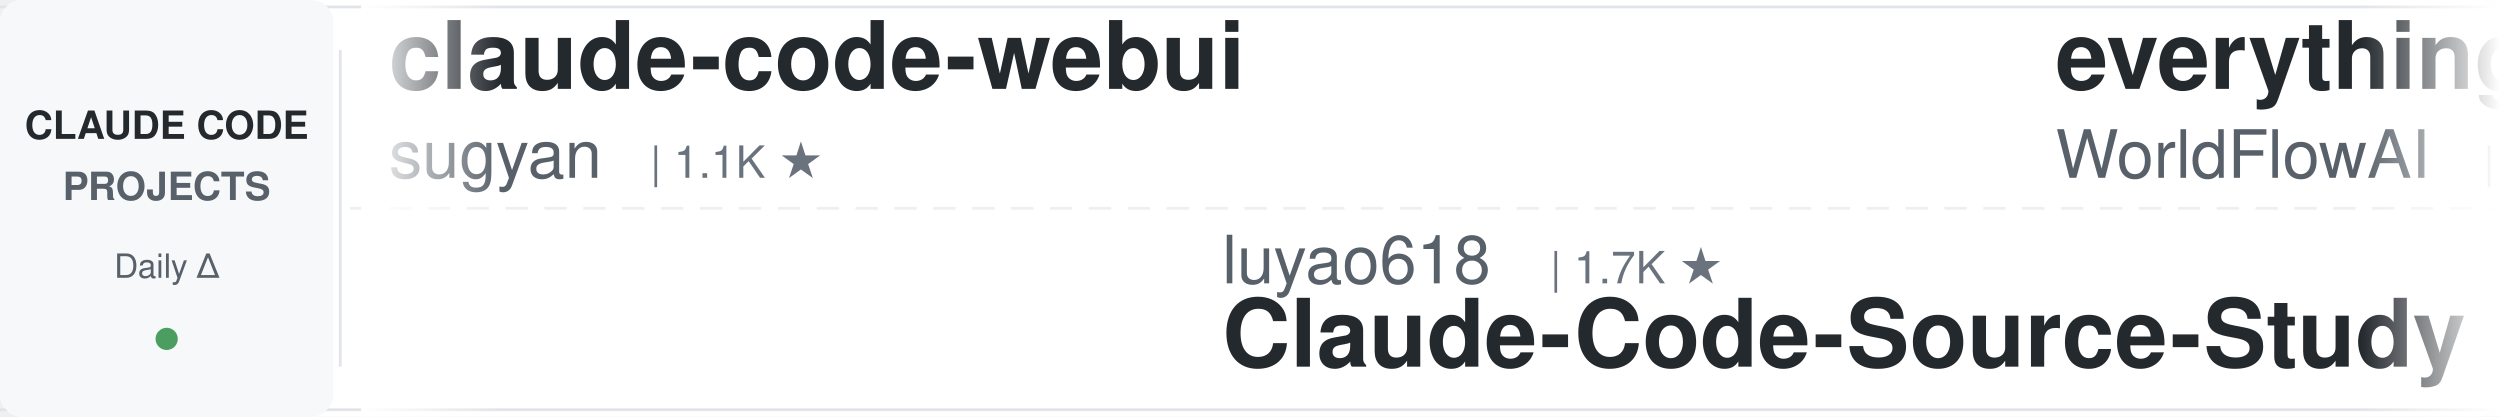
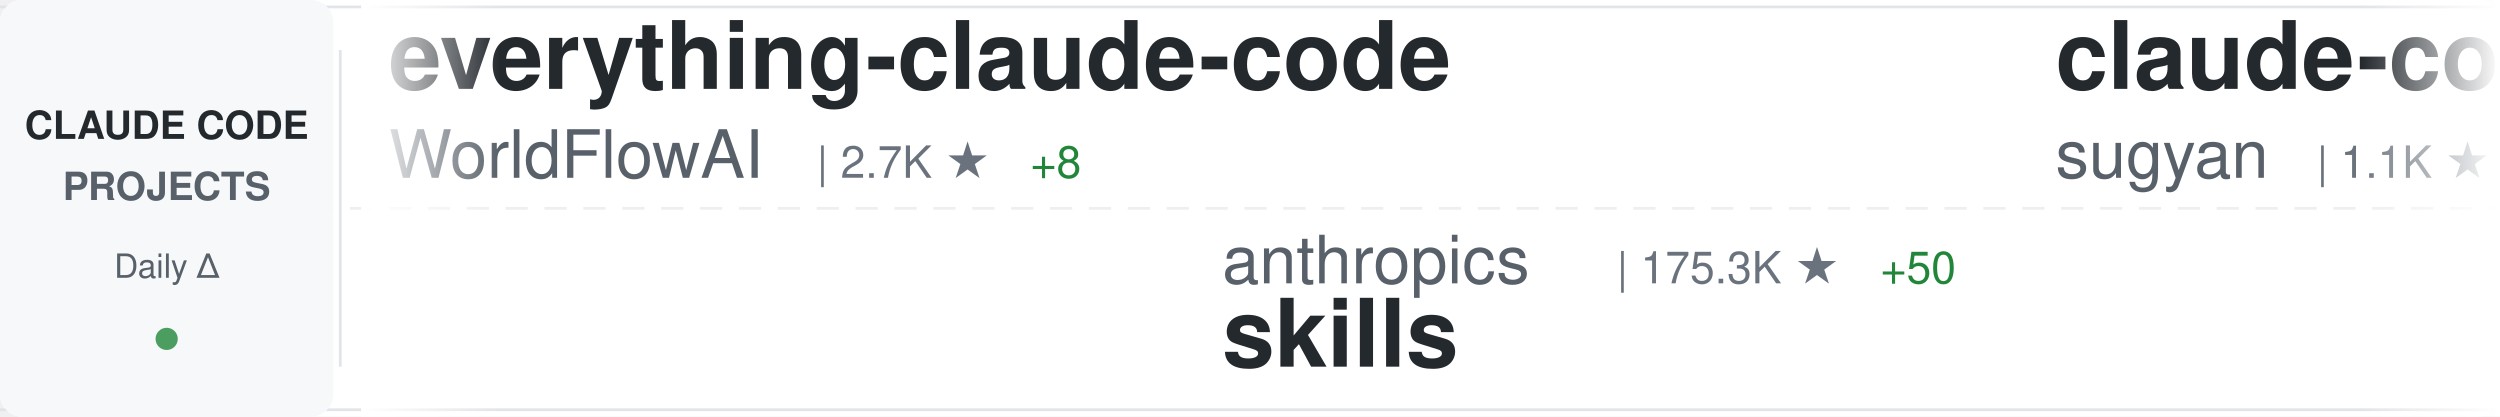
<svg xmlns="http://www.w3.org/2000/svg" width="900" height="150">
  <defs>
    <linearGradient id="awesomeLeftFade" x1="0%" y1="0%" x2="100%" y2="0%">
      <stop offset="0%" style="stop-color:#ffffff;stop-opacity:1" />
      <stop offset="100%" style="stop-color:#ffffff;stop-opacity:0" />
    </linearGradient>
    <linearGradient id="awesomeRightFade" x1="0%" y1="0%" x2="100%" y2="0%">
      <stop offset="0%" style="stop-color:#ffffff;stop-opacity:0" />
      <stop offset="100%" style="stop-color:#ffffff;stop-opacity:1" />
    </linearGradient>
  </defs>
  <rect width="900" height="150" fill="#ffffff" rx="8" />
  <rect x="0" y="2" width="900" height="1" fill="#e1e4e8" />
  <rect x="0" y="147" width="900" height="1" fill="#e1e4e8" />
  <line x1="0" y1="75" x2="900" y2="75" stroke="#e1e4e8" stroke-width="1" stroke-dasharray="8 6" opacity="0.6" />
  <rect x="0" y="0" width="120" height="150" fill="#f6f8fa" rx="8" />
  <text x="60" y="50" font-family="-apple-system, BlinkMacSystemFont, 'Segoe UI', Helvetica, Arial, sans-serif" font-size="14" font-weight="600" fill="#24292e" text-anchor="middle">CLAUDE CODE</text>
  <text x="60" y="72" font-family="-apple-system, BlinkMacSystemFont, 'Segoe UI', Helvetica, Arial, sans-serif" font-size="14" font-weight="600" fill="#586069" text-anchor="middle">PROJECTS</text>
  <text x="60" y="100" font-family="-apple-system, BlinkMacSystemFont, 'Segoe UI', Helvetica, Arial, sans-serif" font-size="12" font-weight="500" fill="#586069" text-anchor="middle">Daily Δ</text>
  <circle cx="60" cy="122" r="4" fill="#22863a" opacity="0.8" />
  <rect x="122" y="18" width="1" height="114" fill="#e1e4e8" />
  <clipPath id="awesomeTickerClip">
    <rect x="130" y="0" width="770" height="150" />
  </clipPath>
  <g clip-path="url(#awesomeTickerClip)">
    <g id="awesomeTickerItems">
      <animateTransform attributeName="transform" attributeType="XML" type="translate" from="0 0" to="-3000 0" dur="54s" repeatCount="indefinite" />
      <g transform="translate(0, 0)">
+         <text x="140" y="32" font-family="-apple-system, BlinkMacSystemFont, 'Segoe UI', Helvetica, Arial, sans-serif" font-size="34" font-weight="600" fill="#24292e">everything-claude-code</text>
+         <text x="140" y="64" font-family="-apple-system, BlinkMacSystemFont, 'Segoe UI', Helvetica, Arial, sans-serif" font-size="24" font-weight="400" fill="#586069">WorldFlowAI</text>
+         <text x="294" y="64" font-family="-apple-system, BlinkMacSystemFont, 'Segoe UI', Helvetica, Arial, sans-serif" font-size="16" font-weight="500" fill="#6a737d">| 2.7K ★</text>
+         <text x="371" y="64" font-family="-apple-system, BlinkMacSystemFont, 'Segoe UI', Helvetica, Arial, sans-serif" font-size="16" font-weight="500" fill="#22863a"> +8</text>
+       </g>
+       <g transform="translate(300, 0)">
+         <text x="140" y="102" font-family="-apple-system, BlinkMacSystemFont, 'Segoe UI', Helvetica, Arial, sans-serif" font-size="24" font-weight="400" fill="#586069">anthropics</text>
+         <text x="282" y="102" font-family="-apple-system, BlinkMacSystemFont, 'Segoe UI', Helvetica, Arial, sans-serif" font-size="16" font-weight="500" fill="#6a737d">| 175.3K ★</text>
+         <text x="377" y="102" font-family="-apple-system, BlinkMacSystemFont, 'Segoe UI', Helvetica, Arial, sans-serif" font-size="16" font-weight="500" fill="#22863a"> +50</text>
+         <text x="140" y="132" font-family="-apple-system, BlinkMacSystemFont, 'Segoe UI', Helvetica, Arial, sans-serif" font-size="34" font-weight="600" fill="#24292e">skills</text>
+       </g>
+       <g transform="translate(600, 0)">
        <text x="140" y="32" font-family="-apple-system, BlinkMacSystemFont, 'Segoe UI', Helvetica, Arial, sans-serif" font-size="34" font-weight="600" fill="#24292e">claude-code-webui</text>
        <text x="140" y="64" font-family="-apple-system, BlinkMacSystemFont, 'Segoe UI', Helvetica, Arial, sans-serif" font-size="24" font-weight="400" fill="#586069">sugyan</text>
        <text x="234" y="64" font-family="-apple-system, BlinkMacSystemFont, 'Segoe UI', Helvetica, Arial, sans-serif" font-size="16" font-weight="500" fill="#6a737d">| 1.1K ★</text>
      </g>
-       <g transform="translate(300, 0)">
-         <text x="140" y="102" font-family="-apple-system, BlinkMacSystemFont, 'Segoe UI', Helvetica, Arial, sans-serif" font-size="24" font-weight="400" fill="#586069">luyao618</text>
-         <text x="258" y="102" font-family="-apple-system, BlinkMacSystemFont, 'Segoe UI', Helvetica, Arial, sans-serif" font-size="16" font-weight="500" fill="#6a737d">| 1.7K ★</text>
-         <text x="140" y="132" font-family="-apple-system, BlinkMacSystemFont, 'Segoe UI', Helvetica, Arial, sans-serif" font-size="34" font-weight="600" fill="#24292e">Claude-Code-Source-Study</text>
+       <g transform="translate(900, 0)">
+         <text x="140" y="102" font-family="-apple-system, BlinkMacSystemFont, 'Segoe UI', Helvetica, Arial, sans-serif" font-size="24" font-weight="400" fill="#586069">OrcaWhisper</text>
+         <text x="294" y="102" font-family="-apple-system, BlinkMacSystemFont, 'Segoe UI', Helvetica, Arial, sans-serif" font-size="16" font-weight="500" fill="#6a737d">| 94 ★</text>
+         <text x="140" y="132" font-family="-apple-system, BlinkMacSystemFont, 'Segoe UI', Helvetica, Arial, sans-serif" font-size="34" font-weight="600" fill="#24292e">Claude-Code</text>
      </g>
-       <g transform="translate(600, 0)">
+       <g transform="translate(1200, 0)">
+         <text x="140" y="32" font-family="-apple-system, BlinkMacSystemFont, 'Segoe UI', Helvetica, Arial, sans-serif" font-size="34" font-weight="600" fill="#24292e">claude-code-best-practic...</text>
+         <text x="140" y="64" font-family="-apple-system, BlinkMacSystemFont, 'Segoe UI', Helvetica, Arial, sans-serif" font-size="24" font-weight="400" fill="#586069">shanraisshan</text>
+         <text x="306" y="64" font-family="-apple-system, BlinkMacSystemFont, 'Segoe UI', Helvetica, Arial, sans-serif" font-size="16" font-weight="500" fill="#6a737d">| 65.8K ★</text>
+         <text x="392" y="64" font-family="-apple-system, BlinkMacSystemFont, 'Segoe UI', Helvetica, Arial, sans-serif" font-size="16" font-weight="500" fill="#22863a"> +3</text>
+       </g>
+       <g transform="translate(1500, 0)">
+         <text x="140" y="102" font-family="-apple-system, BlinkMacSystemFont, 'Segoe UI', Helvetica, Arial, sans-serif" font-size="24" font-weight="400" fill="#586069">FlorianBruniaux</text>
+         <text x="342" y="102" font-family="-apple-system, BlinkMacSystemFont, 'Segoe UI', Helvetica, Arial, sans-serif" font-size="16" font-weight="500" fill="#6a737d">| 5.9K ★</text>
+         <text x="140" y="132" font-family="-apple-system, BlinkMacSystemFont, 'Segoe UI', Helvetica, Arial, sans-serif" font-size="34" font-weight="600" fill="#24292e">claude-code-ultimate-gui...</text>
+       </g>
+       <g transform="translate(1800, 0)">
+         <text x="140" y="32" font-family="-apple-system, BlinkMacSystemFont, 'Segoe UI', Helvetica, Arial, sans-serif" font-size="34" font-weight="600" fill="#24292e">claude-code-sourcemap</text>
+         <text x="140" y="64" font-family="-apple-system, BlinkMacSystemFont, 'Segoe UI', Helvetica, Arial, sans-serif" font-size="24" font-weight="400" fill="#586069">ChinaSiro</text>
+         <text x="270" y="64" font-family="-apple-system, BlinkMacSystemFont, 'Segoe UI', Helvetica, Arial, sans-serif" font-size="16" font-weight="500" fill="#6a737d">| 9.7K ★</text>
+         <text x="347" y="64" font-family="-apple-system, BlinkMacSystemFont, 'Segoe UI', Helvetica, Arial, sans-serif" font-size="16" font-weight="500" fill="#22863a"> +1</text>
+       </g>
+       <g transform="translate(2100, 0)">
+         <text x="140" y="102" font-family="-apple-system, BlinkMacSystemFont, 'Segoe UI', Helvetica, Arial, sans-serif" font-size="24" font-weight="400" fill="#586069">ghuntley</text>
+         <text x="258" y="102" font-family="-apple-system, BlinkMacSystemFont, 'Segoe UI', Helvetica, Arial, sans-serif" font-size="16" font-weight="500" fill="#6a737d">| 991 ★</text>
+         <text x="140" y="132" font-family="-apple-system, BlinkMacSystemFont, 'Segoe UI', Helvetica, Arial, sans-serif" font-size="34" font-weight="600" fill="#24292e">claude-code-source-code-...</text>
+       </g>
+       <g transform="translate(2400, 0)">
+         <text x="140" y="32" font-family="-apple-system, BlinkMacSystemFont, 'Segoe UI', Helvetica, Arial, sans-serif" font-size="34" font-weight="600" fill="#24292e">claude-code-video-toolki...</text>
+         <text x="140" y="64" font-family="-apple-system, BlinkMacSystemFont, 'Segoe UI', Helvetica, Arial, sans-serif" font-size="24" font-weight="400" fill="#586069">digitalsamba</text>
+         <text x="306" y="64" font-family="-apple-system, BlinkMacSystemFont, 'Segoe UI', Helvetica, Arial, sans-serif" font-size="16" font-weight="500" fill="#6a737d">| 2.1K ★</text>
+       </g>
+       <g transform="translate(2700, 0)">
+         <text x="140" y="102" font-family="-apple-system, BlinkMacSystemFont, 'Segoe UI', Helvetica, Arial, sans-serif" font-size="24" font-weight="400" fill="#586069">Yuyz0112</text>
+         <text x="258" y="102" font-family="-apple-system, BlinkMacSystemFont, 'Segoe UI', Helvetica, Arial, sans-serif" font-size="16" font-weight="500" fill="#6a737d">| 2.4K ★</text>
+         <text x="140" y="132" font-family="-apple-system, BlinkMacSystemFont, 'Segoe UI', Helvetica, Arial, sans-serif" font-size="34" font-weight="600" fill="#24292e">claude-code-reverse</text>
+       </g>
+       <g transform="translate(3000, 0)">
        <text x="140" y="32" font-family="-apple-system, BlinkMacSystemFont, 'Segoe UI', Helvetica, Arial, sans-serif" font-size="34" font-weight="600" fill="#24292e">everything-claude-code</text>
        <text x="140" y="64" font-family="-apple-system, BlinkMacSystemFont, 'Segoe UI', Helvetica, Arial, sans-serif" font-size="24" font-weight="400" fill="#586069">WorldFlowAI</text>
        <text x="294" y="64" font-family="-apple-system, BlinkMacSystemFont, 'Segoe UI', Helvetica, Arial, sans-serif" font-size="16" font-weight="500" fill="#6a737d">| 2.7K ★</text>
-         <text x="371" y="64" font-family="-apple-system, BlinkMacSystemFont, 'Segoe UI', Helvetica, Arial, sans-serif" font-size="16" font-weight="500" fill="#22863a"> +7</text>
+         <text x="371" y="64" font-family="-apple-system, BlinkMacSystemFont, 'Segoe UI', Helvetica, Arial, sans-serif" font-size="16" font-weight="500" fill="#22863a"> +8</text>
      </g>
-       <g transform="translate(900, 0)">
-         <text x="140" y="102" font-family="-apple-system, BlinkMacSystemFont, 'Segoe UI', Helvetica, Arial, sans-serif" font-size="24" font-weight="400" fill="#586069">ding113</text>
-         <text x="246" y="102" font-family="-apple-system, BlinkMacSystemFont, 'Segoe UI', Helvetica, Arial, sans-serif" font-size="16" font-weight="500" fill="#6a737d">| 3.4K ★</text>
-         <text x="140" y="132" font-family="-apple-system, BlinkMacSystemFont, 'Segoe UI', Helvetica, Arial, sans-serif" font-size="34" font-weight="600" fill="#24292e">claude-code-hub</text>
+       <g transform="translate(3300, 0)">
+         <text x="140" y="102" font-family="-apple-system, BlinkMacSystemFont, 'Segoe UI', Helvetica, Arial, sans-serif" font-size="24" font-weight="400" fill="#586069">anthropics</text>
+         <text x="282" y="102" font-family="-apple-system, BlinkMacSystemFont, 'Segoe UI', Helvetica, Arial, sans-serif" font-size="16" font-weight="500" fill="#6a737d">| 175.3K ★</text>
+         <text x="377" y="102" font-family="-apple-system, BlinkMacSystemFont, 'Segoe UI', Helvetica, Arial, sans-serif" font-size="16" font-weight="500" fill="#22863a"> +50</text>
+         <text x="140" y="132" font-family="-apple-system, BlinkMacSystemFont, 'Segoe UI', Helvetica, Arial, sans-serif" font-size="34" font-weight="600" fill="#24292e">skills</text>
      </g>
-       <g transform="translate(1200, 0)">
-         <text x="140" y="32" font-family="-apple-system, BlinkMacSystemFont, 'Segoe UI', Helvetica, Arial, sans-serif" font-size="34" font-weight="600" fill="#24292e">andrej-karpathy-skills</text>
-         <text x="140" y="64" font-family="-apple-system, BlinkMacSystemFont, 'Segoe UI', Helvetica, Arial, sans-serif" font-size="24" font-weight="400" fill="#586069">multica-ai</text>
-         <text x="282" y="64" font-family="-apple-system, BlinkMacSystemFont, 'Segoe UI', Helvetica, Arial, sans-serif" font-size="16" font-weight="500" fill="#6a737d">| 211.5K ★</text>
-         <text x="377" y="64" font-family="-apple-system, BlinkMacSystemFont, 'Segoe UI', Helvetica, Arial, sans-serif" font-size="16" font-weight="500" fill="#22863a"> +93</text>
-       </g>
-       <g transform="translate(1500, 0)">
-         <text x="140" y="102" font-family="-apple-system, BlinkMacSystemFont, 'Segoe UI', Helvetica, Arial, sans-serif" font-size="24" font-weight="400" fill="#586069">ChinaSiro</text>
-         <text x="270" y="102" font-family="-apple-system, BlinkMacSystemFont, 'Segoe UI', Helvetica, Arial, sans-serif" font-size="16" font-weight="500" fill="#6a737d">| 9.7K ★</text>
-         <text x="140" y="132" font-family="-apple-system, BlinkMacSystemFont, 'Segoe UI', Helvetica, Arial, sans-serif" font-size="34" font-weight="600" fill="#24292e">claude-code-sourcemap</text>
-       </g>
-       <g transform="translate(1800, 0)">
-         <text x="140" y="32" font-family="-apple-system, BlinkMacSystemFont, 'Segoe UI', Helvetica, Arial, sans-serif" font-size="34" font-weight="600" fill="#24292e">my-claude-code-setup</text>
-         <text x="140" y="64" font-family="-apple-system, BlinkMacSystemFont, 'Segoe UI', Helvetica, Arial, sans-serif" font-size="24" font-weight="400" fill="#586069">centminmod</text>
-         <text x="282" y="64" font-family="-apple-system, BlinkMacSystemFont, 'Segoe UI', Helvetica, Arial, sans-serif" font-size="16" font-weight="500" fill="#6a737d">| 2.6K ★</text>
-         <text x="359" y="64" font-family="-apple-system, BlinkMacSystemFont, 'Segoe UI', Helvetica, Arial, sans-serif" font-size="16" font-weight="500" fill="#22863a"> +1</text>
-       </g>
-       <g transform="translate(2100, 0)">
-         <text x="140" y="102" font-family="-apple-system, BlinkMacSystemFont, 'Segoe UI', Helvetica, Arial, sans-serif" font-size="24" font-weight="400" fill="#586069">AICoderTudou</text>
-         <text x="306" y="102" font-family="-apple-system, BlinkMacSystemFont, 'Segoe UI', Helvetica, Arial, sans-serif" font-size="16" font-weight="500" fill="#6a737d">| 495 ★</text>
-         <text x="140" y="132" font-family="-apple-system, BlinkMacSystemFont, 'Segoe UI', Helvetica, Arial, sans-serif" font-size="34" font-weight="600" fill="#24292e">claude-code-tudou</text>
-       </g>
-       <g transform="translate(2400, 0)">
-         <text x="140" y="32" font-family="-apple-system, BlinkMacSystemFont, 'Segoe UI', Helvetica, Arial, sans-serif" font-size="34" font-weight="600" fill="#24292e">claude-code-source</text>
-         <text x="140" y="64" font-family="-apple-system, BlinkMacSystemFont, 'Segoe UI', Helvetica, Arial, sans-serif" font-size="24" font-weight="400" fill="#586069">AprilNEA</text>
-         <text x="258" y="64" font-family="-apple-system, BlinkMacSystemFont, 'Segoe UI', Helvetica, Arial, sans-serif" font-size="16" font-weight="500" fill="#6a737d">| 391 ★</text>
-       </g>
-       <g transform="translate(2700, 0)">
-         <text x="140" y="102" font-family="-apple-system, BlinkMacSystemFont, 'Segoe UI', Helvetica, Arial, sans-serif" font-size="24" font-weight="400" fill="#586069">Donchitos</text>
-         <text x="270" y="102" font-family="-apple-system, BlinkMacSystemFont, 'Segoe UI', Helvetica, Arial, sans-serif" font-size="16" font-weight="500" fill="#6a737d">| 24.9K ★</text>
-         <text x="356" y="102" font-family="-apple-system, BlinkMacSystemFont, 'Segoe UI', Helvetica, Arial, sans-serif" font-size="16" font-weight="500" fill="#22863a"> +8</text>
-         <text x="140" y="132" font-family="-apple-system, BlinkMacSystemFont, 'Segoe UI', Helvetica, Arial, sans-serif" font-size="34" font-weight="600" fill="#24292e">Claude-Code-Game-Studios</text>
-       </g>
-       <g transform="translate(3000, 0)">
+       <g transform="translate(3600, 0)">
        <text x="140" y="32" font-family="-apple-system, BlinkMacSystemFont, 'Segoe UI', Helvetica, Arial, sans-serif" font-size="34" font-weight="600" fill="#24292e">claude-code-webui</text>
        <text x="140" y="64" font-family="-apple-system, BlinkMacSystemFont, 'Segoe UI', Helvetica, Arial, sans-serif" font-size="24" font-weight="400" fill="#586069">sugyan</text>
        <text x="234" y="64" font-family="-apple-system, BlinkMacSystemFont, 'Segoe UI', Helvetica, Arial, sans-serif" font-size="16" font-weight="500" fill="#6a737d">| 1.1K ★</text>
      </g>
-       <g transform="translate(3300, 0)">
-         <text x="140" y="102" font-family="-apple-system, BlinkMacSystemFont, 'Segoe UI', Helvetica, Arial, sans-serif" font-size="24" font-weight="400" fill="#586069">luyao618</text>
-         <text x="258" y="102" font-family="-apple-system, BlinkMacSystemFont, 'Segoe UI', Helvetica, Arial, sans-serif" font-size="16" font-weight="500" fill="#6a737d">| 1.7K ★</text>
-         <text x="140" y="132" font-family="-apple-system, BlinkMacSystemFont, 'Segoe UI', Helvetica, Arial, sans-serif" font-size="34" font-weight="600" fill="#24292e">Claude-Code-Source-Study</text>
-       </g>
-       <g transform="translate(3600, 0)">
-         <text x="140" y="32" font-family="-apple-system, BlinkMacSystemFont, 'Segoe UI', Helvetica, Arial, sans-serif" font-size="34" font-weight="600" fill="#24292e">everything-claude-code</text>
-         <text x="140" y="64" font-family="-apple-system, BlinkMacSystemFont, 'Segoe UI', Helvetica, Arial, sans-serif" font-size="24" font-weight="400" fill="#586069">WorldFlowAI</text>
-         <text x="294" y="64" font-family="-apple-system, BlinkMacSystemFont, 'Segoe UI', Helvetica, Arial, sans-serif" font-size="16" font-weight="500" fill="#6a737d">| 2.7K ★</text>
-         <text x="371" y="64" font-family="-apple-system, BlinkMacSystemFont, 'Segoe UI', Helvetica, Arial, sans-serif" font-size="16" font-weight="500" fill="#22863a"> +7</text>
-       </g>
      <g transform="translate(3900, 0)">
-         <text x="140" y="102" font-family="-apple-system, BlinkMacSystemFont, 'Segoe UI', Helvetica, Arial, sans-serif" font-size="24" font-weight="400" fill="#586069">ding113</text>
-         <text x="246" y="102" font-family="-apple-system, BlinkMacSystemFont, 'Segoe UI', Helvetica, Arial, sans-serif" font-size="16" font-weight="500" fill="#6a737d">| 3.4K ★</text>
-         <text x="140" y="132" font-family="-apple-system, BlinkMacSystemFont, 'Segoe UI', Helvetica, Arial, sans-serif" font-size="34" font-weight="600" fill="#24292e">claude-code-hub</text>
+         <text x="140" y="102" font-family="-apple-system, BlinkMacSystemFont, 'Segoe UI', Helvetica, Arial, sans-serif" font-size="24" font-weight="400" fill="#586069">OrcaWhisper</text>
+         <text x="294" y="102" font-family="-apple-system, BlinkMacSystemFont, 'Segoe UI', Helvetica, Arial, sans-serif" font-size="16" font-weight="500" fill="#6a737d">| 94 ★</text>
+         <text x="140" y="132" font-family="-apple-system, BlinkMacSystemFont, 'Segoe UI', Helvetica, Arial, sans-serif" font-size="34" font-weight="600" fill="#24292e">Claude-Code</text>
      </g>
    </g>
  </g>
  <rect x="130" y="0" width="50" height="150" fill="url(#awesomeLeftFade)" />
  <rect x="850" y="0" width="50" height="150" fill="url(#awesomeRightFade)" />
</svg>
